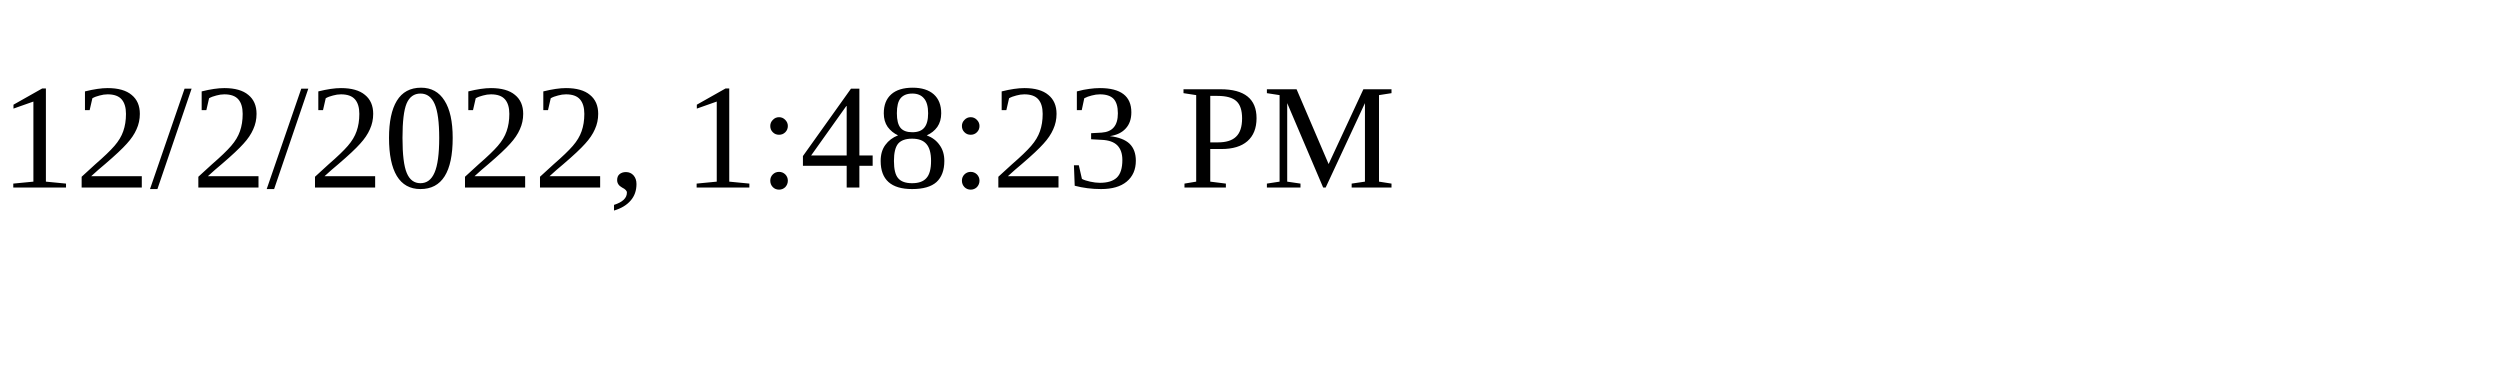
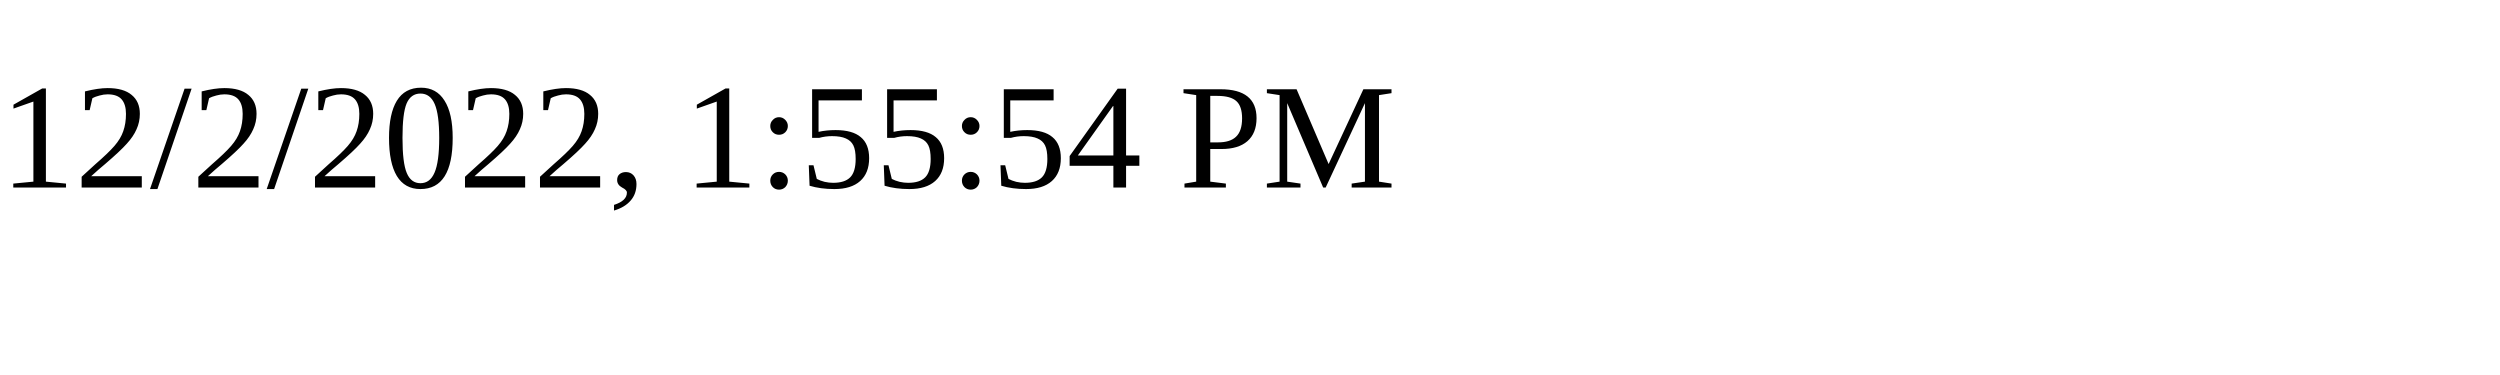
<svg xmlns="http://www.w3.org/2000/svg" height="30" width="200">
-   <text x="0" y="15">12/2/2022, 1:48:23 PM</text>
+   <text x="0" y="15">12/2/2022, 1:55:54 PM</text>
</svg>
